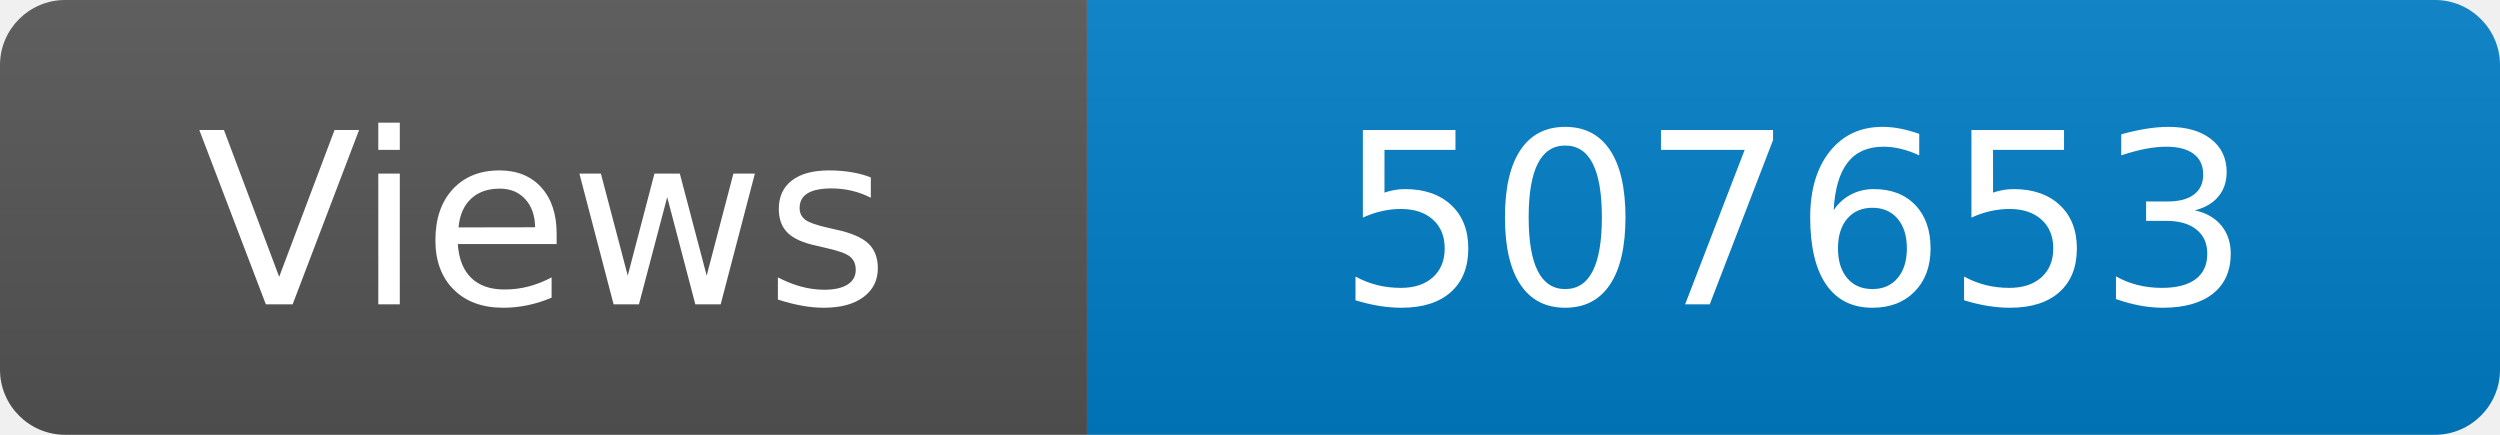
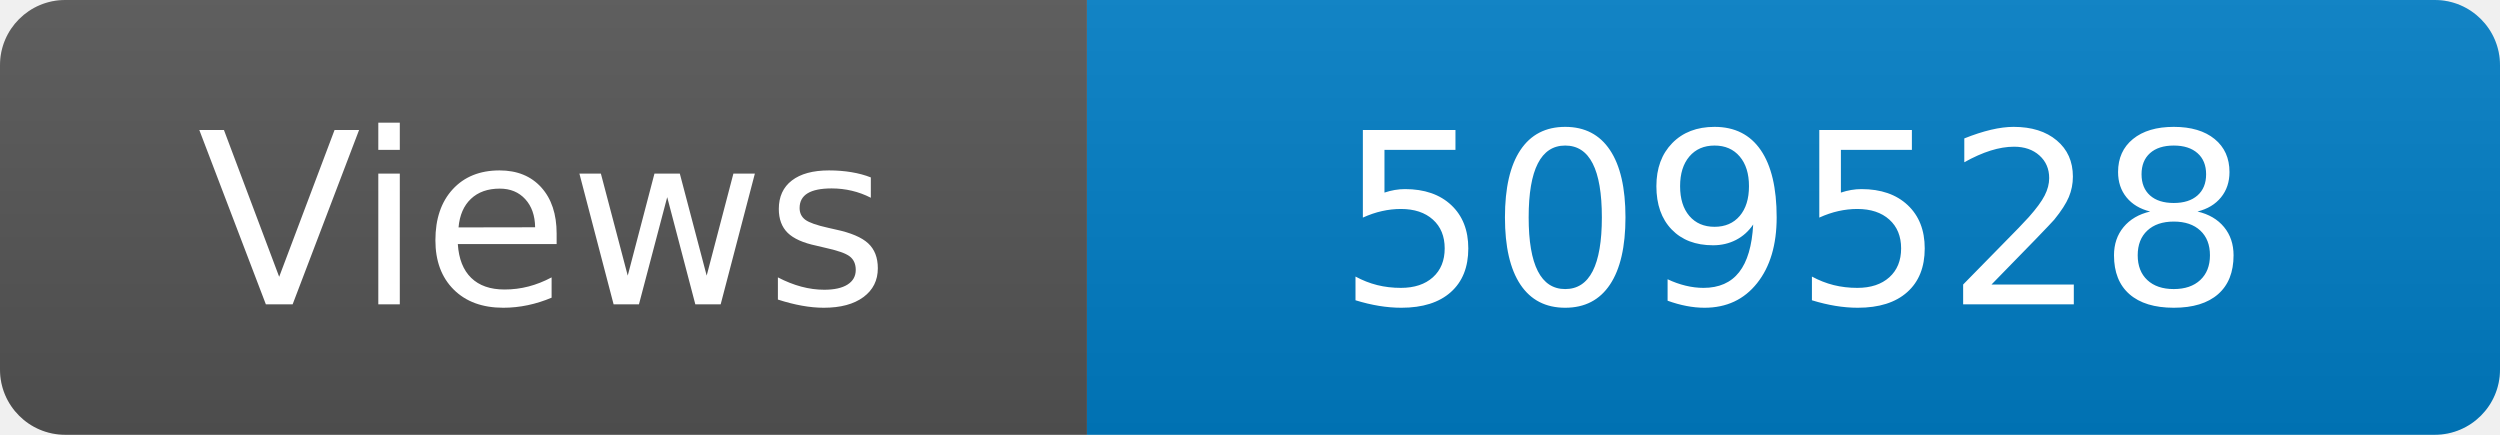
<svg xmlns="http://www.w3.org/2000/svg" width="115" height="20" role="img" aria-label="Maintained?: yes">
  <linearGradient id="s" x2="0" y2="100%">
    <stop offset="0" stop-color="#bbb" stop-opacity=".1" />
    <stop offset="1" stop-opacity=".1" />
  </linearGradient>
  <clipPath id="r">
    <rect width="115" height="20" rx="3" fill="#fff" />
  </clipPath>
  <g clip-path="url(#r)">
    <rect width="50" height="20" fill="#555" />
    <rect x="50" width="160" height="20" fill="#007ec6" />
    <rect width="115" height="20" fill="url(#s)" />
  </g>
  <g fill="#fff" text-anchor="middle" font-family="Verdana,Geneva,DejaVu Sans,sans-serif" font-size="110">
    <text x="250" y="140" transform="scale(.1)" fill="#fff">Views</text>
-     <text x="825" y="140" transform="scale(.1)" fill="#fff">507653</text>
+     <text x="825" y="140" transform="scale(.1)" fill="#fff">509528</text>
  </g>
</svg>
